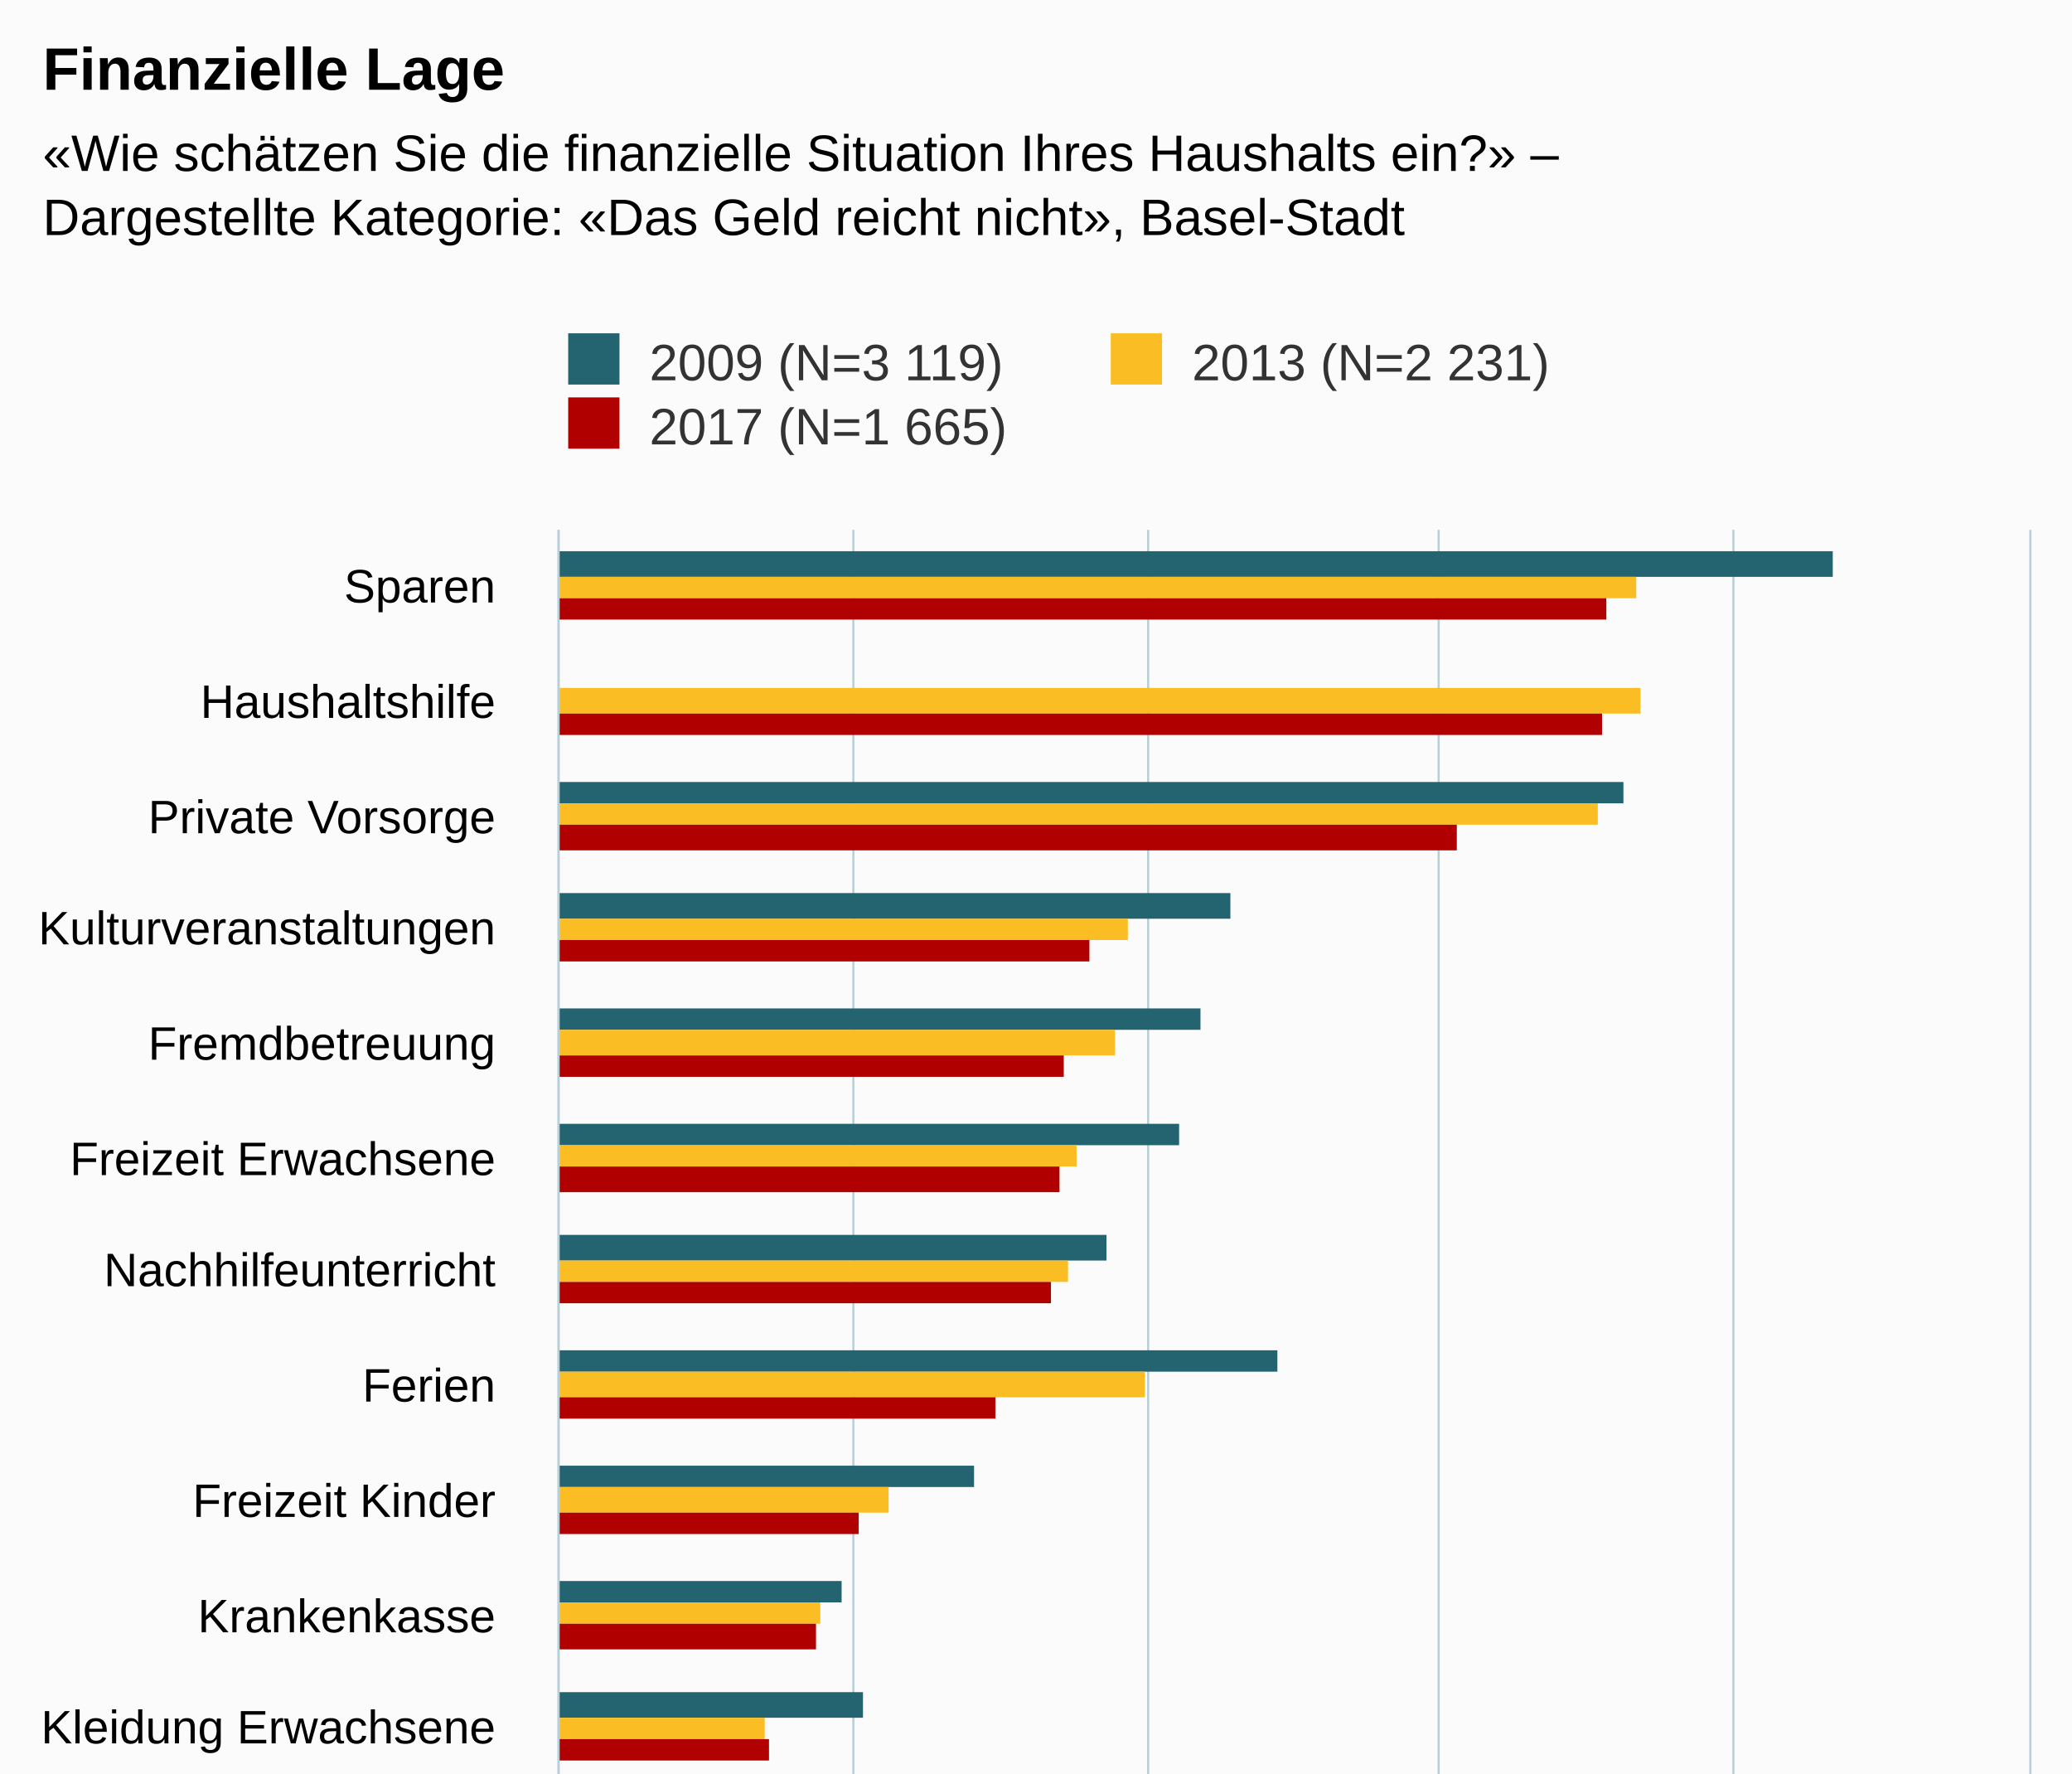
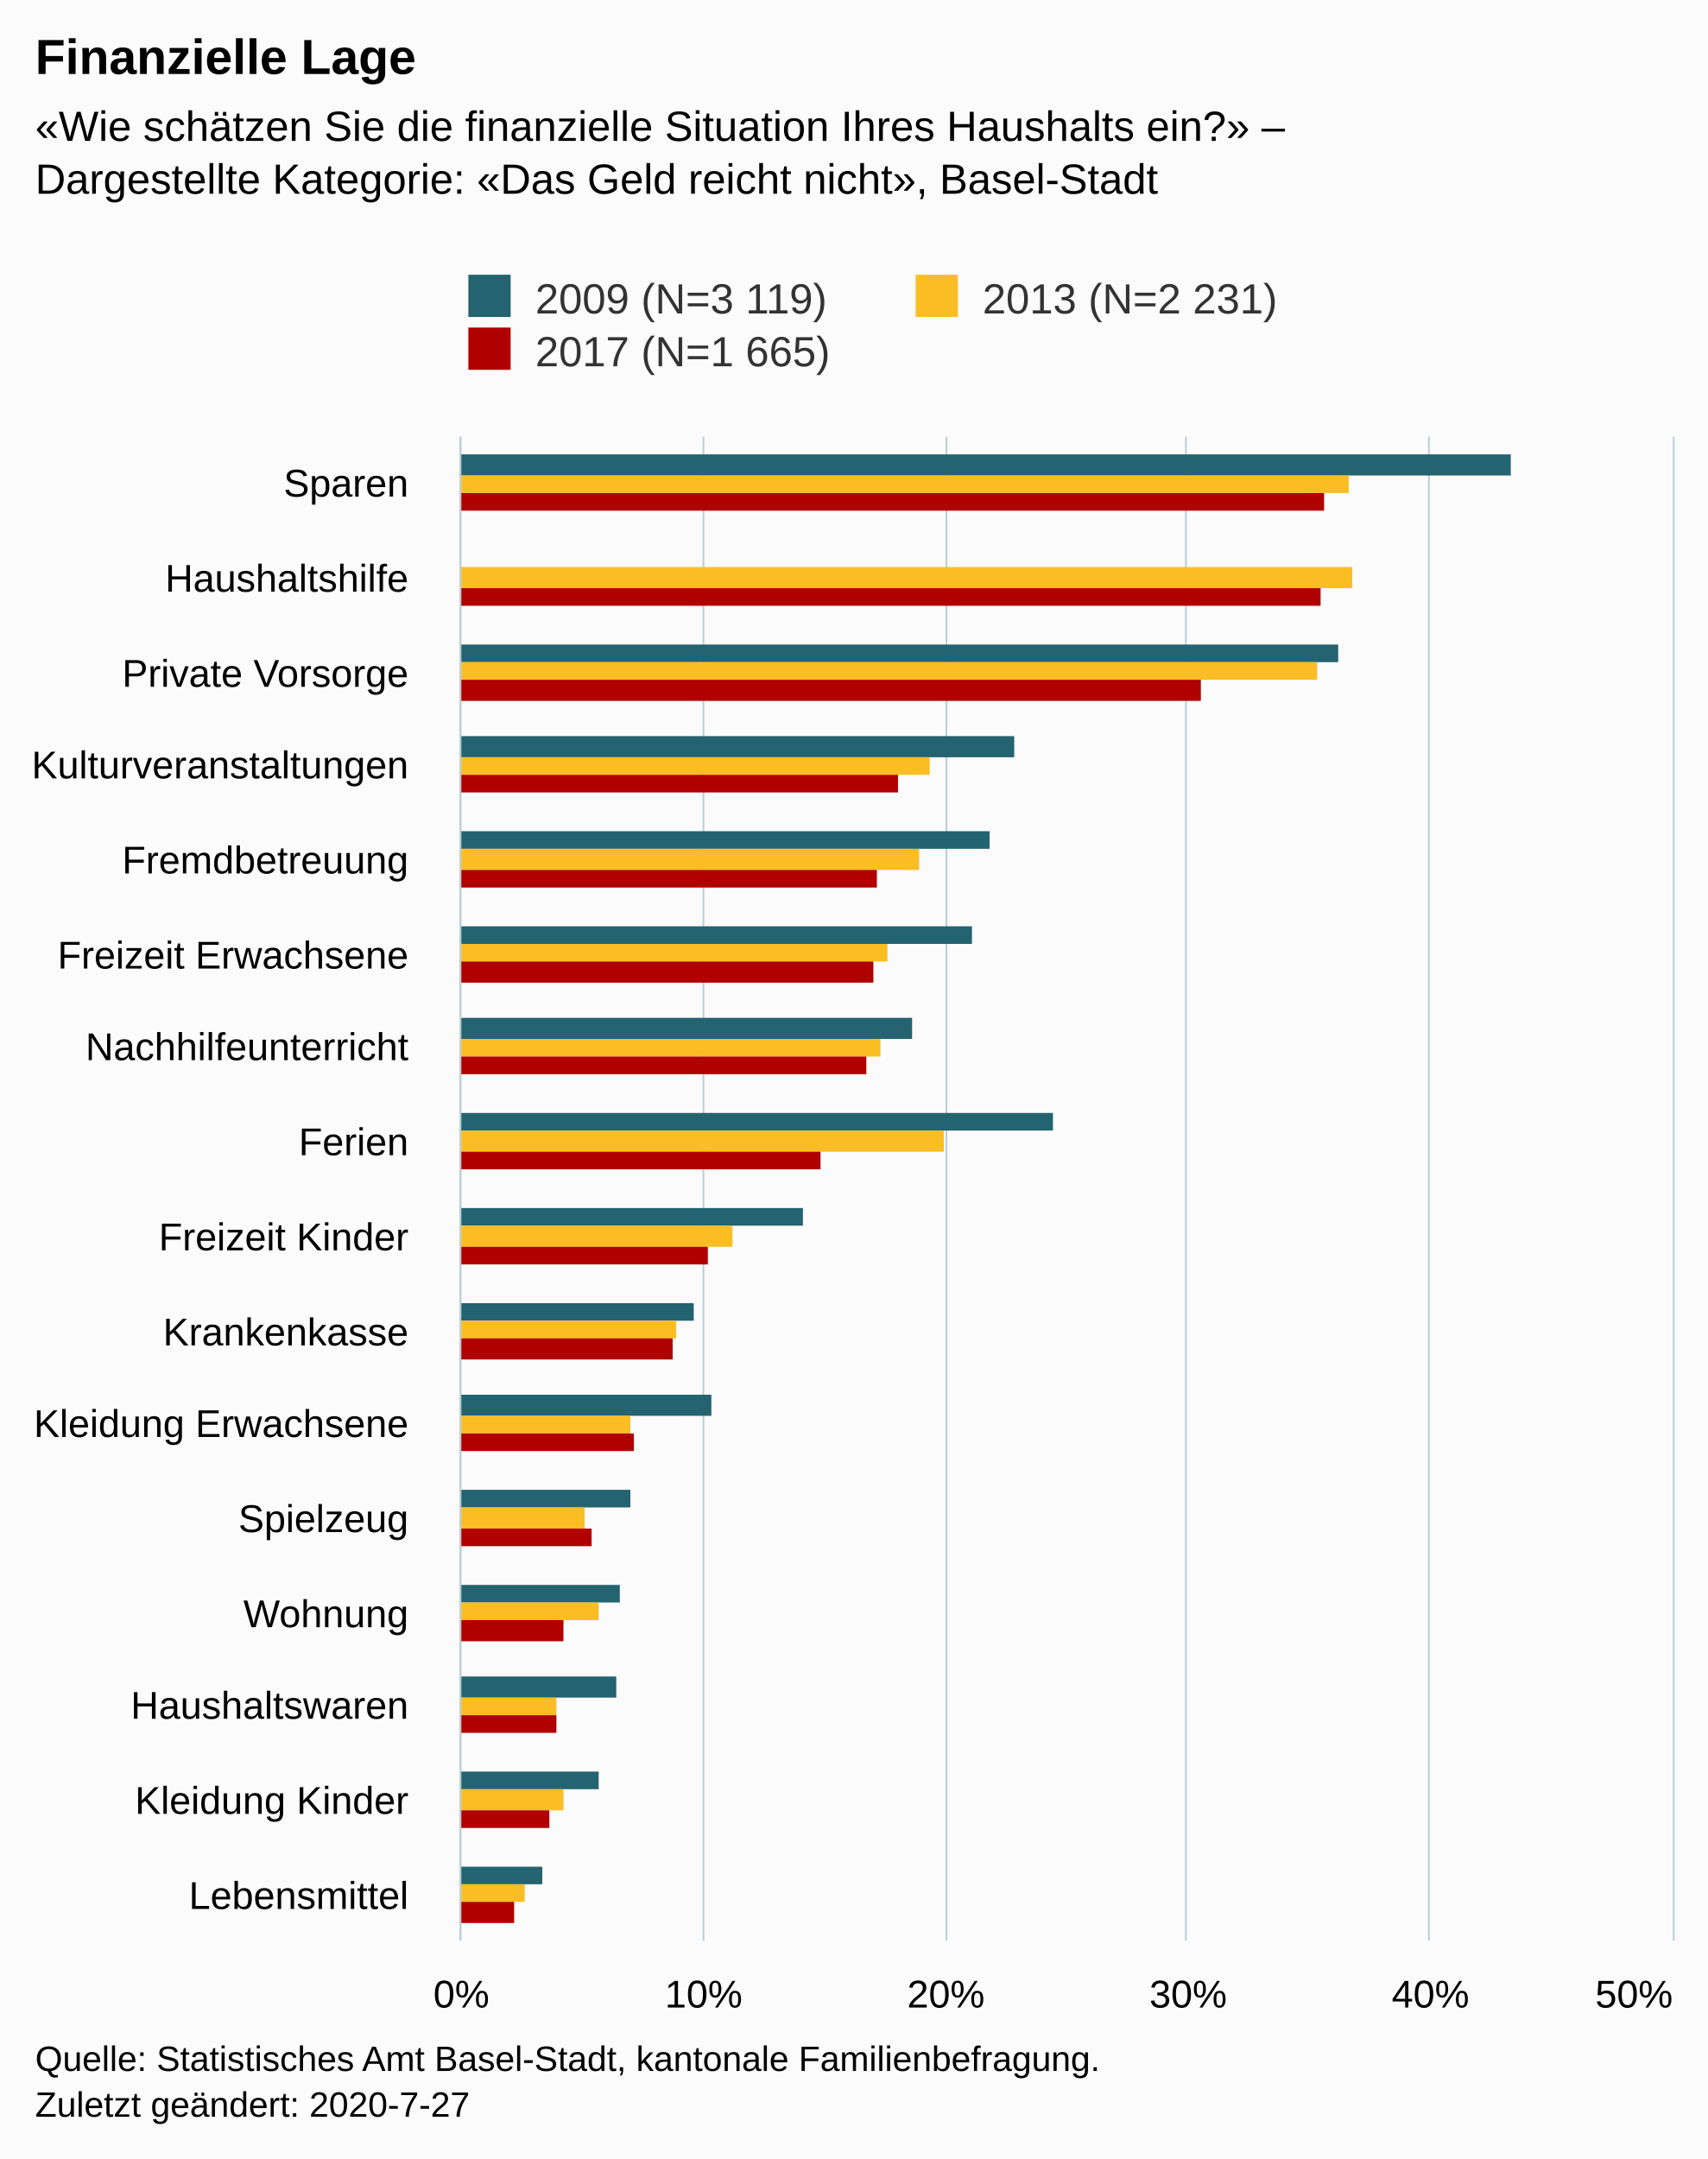
- <svg xmlns="http://www.w3.org/2000/svg" version="1.1" class="highcharts-root" style="font-family:Arial;font-size:12px;" viewBox="0 0 485 415">
+ <svg xmlns="http://www.w3.org/2000/svg" version="1.1" class="highcharts-root" style="font-family:Arial;font-size:12px;" width="485" height="613">
  <defs>
-     <clipPath id="highcharts-v16d1dk-54-">
+     <clipPath id="highcharts-niytaxo-55-">
      <rect x="0" y="0" width="427" height="344" fill="none" />
    </clipPath>
-     <clipPath id="highcharts-v16d1dk-71-">
+     <clipPath id="highcharts-niytaxo-72-">
      <rect x="0" y="0" width="427" height="344" fill="none" />
+     </clipPath>
+     <clipPath id="highcharts-niytaxo-105-">
+       <rect x="131" y="124" width="344" height="427" fill="none" />
    </clipPath>
  </defs>
  <rect fill="#fbfbfb" class="highcharts-background" x="0" y="0" width="485" height="613" rx="0" ry="0" />
  <rect fill="none" class="highcharts-plot-background" x="131" y="124" width="344" height="427" />
  <g class="highcharts-pane-group" data-z-index="0" />
  <g class="highcharts-grid highcharts-xaxis-grid" data-z-index="1">
    <path fill="none" data-z-index="1" class="highcharts-grid-line" d="M 131 151.5 L 475 151.5" opacity="1" />
    <path fill="none" data-z-index="1" class="highcharts-grid-line" d="M 131 177.5 L 475 177.5" opacity="1" />
    <path fill="none" data-z-index="1" class="highcharts-grid-line" d="M 131 204.5 L 475 204.5" opacity="1" />
    <path fill="none" data-z-index="1" class="highcharts-grid-line" d="M 131 231.5 L 475 231.5" opacity="1" />
    <path fill="none" data-z-index="1" class="highcharts-grid-line" d="M 131 257.5 L 475 257.5" opacity="1" />
    <path fill="none" data-z-index="1" class="highcharts-grid-line" d="M 131 284.5 L 475 284.5" opacity="1" />
    <path fill="none" data-z-index="1" class="highcharts-grid-line" d="M 131 311.5 L 475 311.5" opacity="1" />
    <path fill="none" data-z-index="1" class="highcharts-grid-line" d="M 131 338.5 L 475 338.5" opacity="1" />
    <path fill="none" data-z-index="1" class="highcharts-grid-line" d="M 131 364.5 L 475 364.5" opacity="1" />
    <path fill="none" data-z-index="1" class="highcharts-grid-line" d="M 131 391.5 L 475 391.5" opacity="1" />
    <path fill="none" data-z-index="1" class="highcharts-grid-line" d="M 131 418.5 L 475 418.5" opacity="1" />
    <path fill="none" data-z-index="1" class="highcharts-grid-line" d="M 131 444.5 L 475 444.5" opacity="1" />
    <path fill="none" data-z-index="1" class="highcharts-grid-line" d="M 131 471.5 L 475 471.5" opacity="1" />
    <path fill="none" data-z-index="1" class="highcharts-grid-line" d="M 131 498.5 L 475 498.5" opacity="1" />
    <path fill="none" data-z-index="1" class="highcharts-grid-line" d="M 131 524.5 L 475 524.5" opacity="1" />
    <path fill="none" data-z-index="1" class="highcharts-grid-line" d="M 131 551.5 L 475 551.5" opacity="1" />
    <path fill="none" data-z-index="1" class="highcharts-grid-line" d="M 131 124.5 L 475 124.5" opacity="1" />
  </g>
  <g class="highcharts-grid highcharts-yaxis-grid" data-z-index="1">
    <path fill="none" stroke="#B9CFD7" stroke-width="0.5" data-z-index="1" class="highcharts-grid-line" d="M 130.75 124 L 130.75 551" opacity="1" />
    <path fill="none" stroke="#B9CFD7" stroke-width="0.5" data-z-index="1" class="highcharts-grid-line" d="M 199.75 124 L 199.75 551" opacity="1" />
    <path fill="none" stroke="#B9CFD7" stroke-width="0.5" data-z-index="1" class="highcharts-grid-line" d="M 268.75 124 L 268.75 551" opacity="1" />
    <path fill="none" stroke="#B9CFD7" stroke-width="0.5" data-z-index="1" class="highcharts-grid-line" d="M 336.75 124 L 336.75 551" opacity="1" />
    <path fill="none" stroke="#B9CFD7" stroke-width="0.5" data-z-index="1" class="highcharts-grid-line" d="M 405.75 124 L 405.75 551" opacity="1" />
    <path fill="none" stroke="#B9CFD7" stroke-width="0.5" data-z-index="1" class="highcharts-grid-line" d="M 475.25 124 L 475.25 551" opacity="1" />
  </g>
  <rect fill="none" class="highcharts-plot-border" data-z-index="1" x="131" y="124" width="344" height="427" />
  <g class="highcharts-axis highcharts-xaxis" data-z-index="2">
    <path fill="none" class="highcharts-axis-line" stroke="#B9CFD7" stroke-width="0.5" data-z-index="7" d="M 130.75 124 L 130.75 551" />
  </g>
  <g class="highcharts-axis highcharts-yaxis" data-z-index="2">
    <path fill="none" class="highcharts-axis-line" data-z-index="7" d="M 131 551 L 475 551" />
  </g>
  <g class="highcharts-series-group" data-z-index="3">
-     <g class="highcharts-series highcharts-series-0 highcharts-column-series" data-z-index="0.1" opacity="1" transform="translate(475,551) rotate(90) scale(-1,1) scale(1 1)" clip-path="url(#highcharts-v16d1dk-71-)">
+     <g class="highcharts-series highcharts-series-0 highcharts-column-series" data-z-index="0.1" opacity="1" transform="translate(475,551) rotate(90) scale(-1,1) scale(1 1)" clip-path="url(#highcharts-niytaxo-72-)">
      <rect x="416" y="46" width="6" height="299" fill="#246370" opacity="1" class="highcharts-point" />
      <rect x="363" y="95" width="5" height="250" fill="#246370" opacity="1" class="highcharts-point" />
      <rect x="336" y="187" width="6" height="158" fill="#246370" opacity="1" class="highcharts-point" />
      <rect x="310" y="194" width="5" height="151" fill="#246370" opacity="1" class="highcharts-point" />
      <rect x="283" y="199" width="5" height="146" fill="#246370" opacity="1" class="highcharts-point" />
      <rect x="256" y="216" width="6" height="129" fill="#246370" opacity="1" class="highcharts-point" />
      <rect x="230" y="176" width="5" height="169" fill="#246370" opacity="1" class="highcharts-point" />
      <rect x="203" y="247" width="5" height="98" fill="#246370" opacity="1" class="highcharts-point" />
      <rect x="176" y="278" width="5" height="67" fill="#246370" opacity="1" class="highcharts-point" />
      <rect x="149" y="273" width="6" height="72" fill="#246370" opacity="1" class="highcharts-point" />
      <rect x="123" y="296" width="5" height="49" fill="#246370" opacity="1" class="highcharts-point" />
      <rect x="96" y="299" width="5" height="46" fill="#246370" opacity="1" class="highcharts-point" />
      <rect x="69" y="300" width="6" height="45" fill="#246370" opacity="1" class="highcharts-point" />
      <rect x="43" y="305" width="5" height="40" fill="#246370" opacity="1" class="highcharts-point" />
      <rect x="16" y="321" width="5" height="24" fill="#246370" opacity="1" class="highcharts-point" />
    </g>
    <g class="highcharts-markers highcharts-series-0 highcharts-column-series" data-z-index="0.1" opacity="1" transform="translate(475,551) rotate(90) scale(-1,1) scale(1 1)" clip-path="none" />
-     <g class="highcharts-series highcharts-series-1 highcharts-column-series" data-z-index="0.1" opacity="1" transform="translate(475,551) rotate(90) scale(-1,1) scale(1 1)" clip-path="url(#highcharts-v16d1dk-71-)">
+     <g class="highcharts-series highcharts-series-1 highcharts-column-series" data-z-index="0.1" opacity="1" transform="translate(475,551) rotate(90) scale(-1,1) scale(1 1)" clip-path="url(#highcharts-niytaxo-72-)">
      <rect x="411" y="92" width="5" height="253" fill="#FABD24" opacity="1" class="highcharts-point" />
      <rect x="384" y="91" width="6" height="254" fill="#FABD24" opacity="1" class="highcharts-point" />
      <rect x="358" y="101" width="5" height="244" fill="#FABD24" opacity="1" class="highcharts-point" />
      <rect x="331" y="211" width="5" height="134" fill="#FABD24" opacity="1" class="highcharts-point" />
      <rect x="304" y="214" width="6" height="131" fill="#FABD24" opacity="1" class="highcharts-point" />
      <rect x="278" y="223" width="5" height="122" fill="#FABD24" opacity="1" class="highcharts-point" />
      <rect x="251" y="225" width="5" height="120" fill="#FABD24" opacity="1" class="highcharts-point" />
      <rect x="224" y="207" width="6" height="138" fill="#FABD24" opacity="1" class="highcharts-point" />
      <rect x="197" y="267" width="6" height="78" fill="#FABD24" opacity="1" class="highcharts-point" />
      <rect x="171" y="283" width="5" height="62" fill="#FABD24" opacity="1" class="highcharts-point" />
      <rect x="144" y="296" width="5" height="49" fill="#FABD24" opacity="1" class="highcharts-point" />
      <rect x="117" y="309" width="6" height="36" fill="#FABD24" opacity="1" class="highcharts-point" />
      <rect x="91" y="305" width="5" height="40" fill="#FABD24" opacity="1" class="highcharts-point" />
      <rect x="64" y="317" width="5" height="28" fill="#FABD24" opacity="1" class="highcharts-point" />
      <rect x="37" y="315" width="6" height="30" fill="#FABD24" opacity="1" class="highcharts-point" />
      <rect x="11" y="326" width="5" height="19" fill="#FABD24" opacity="1" class="highcharts-point" />
    </g>
    <g class="highcharts-markers highcharts-series-1 highcharts-column-series" data-z-index="0.1" opacity="1" transform="translate(475,551) rotate(90) scale(-1,1) scale(1 1)" clip-path="none" />
-     <g class="highcharts-series highcharts-series-2 highcharts-column-series" data-z-index="0.1" opacity="1" transform="translate(475,551) rotate(90) scale(-1,1) scale(1 1)" clip-path="url(#highcharts-v16d1dk-71-)">
+     <g class="highcharts-series highcharts-series-2 highcharts-column-series" data-z-index="0.1" opacity="1" transform="translate(475,551) rotate(90) scale(-1,1) scale(1 1)" clip-path="url(#highcharts-niytaxo-72-)">
      <rect x="406" y="99" width="5" height="246" fill="#B00000" opacity="1" class="highcharts-point" />
      <rect x="379" y="100" width="5" height="245" fill="#B00000" opacity="1" class="highcharts-point" />
      <rect x="352" y="134" width="6" height="211" fill="#B00000" opacity="1" class="highcharts-point" />
      <rect x="326" y="220" width="5" height="125" fill="#B00000" opacity="1" class="highcharts-point" />
      <rect x="299" y="226" width="5" height="119" fill="#B00000" opacity="1" class="highcharts-point" />
      <rect x="272" y="227" width="6" height="118" fill="#B00000" opacity="1" class="highcharts-point" />
      <rect x="246" y="229" width="5" height="116" fill="#B00000" opacity="1" class="highcharts-point" />
      <rect x="219" y="242" width="5" height="103" fill="#B00000" opacity="1" class="highcharts-point" />
      <rect x="192" y="274" width="5" height="71" fill="#B00000" opacity="1" class="highcharts-point" />
      <rect x="165" y="284" width="6" height="61" fill="#B00000" opacity="1" class="highcharts-point" />
      <rect x="139" y="295" width="5" height="50" fill="#B00000" opacity="1" class="highcharts-point" />
      <rect x="112" y="307" width="5" height="38" fill="#B00000" opacity="1" class="highcharts-point" />
      <rect x="85" y="315" width="6" height="30" fill="#B00000" opacity="1" class="highcharts-point" />
      <rect x="59" y="317" width="5" height="28" fill="#B00000" opacity="1" class="highcharts-point" />
      <rect x="32" y="319" width="5" height="26" fill="#B00000" opacity="1" class="highcharts-point" />
      <rect x="5" y="329" width="6" height="16" fill="#B00000" opacity="1" class="highcharts-point" />
    </g>
    <g class="highcharts-markers highcharts-series-2 highcharts-column-series" data-z-index="0.1" opacity="1" transform="translate(475,551) rotate(90) scale(-1,1) scale(1 1)" clip-path="none" />
  </g>
  <text x="10" text-anchor="start" class="highcharts-title" data-z-index="4" style="color:#000000;font-size:14px;font-weight:bold;fill:#000000;" y="21">
    <tspan>Finanzielle Lage</tspan>
  </text>
  <text x="10" text-anchor="start" class="highcharts-subtitle" data-z-index="4" style="color:#000000;font-size:12px;font-weight:normal;fill:#000000;" y="40">
    <tspan>«Wie schätzen Sie die finanzielle Situation Ihres Haushalts ein?» –</tspan>
    <tspan dy="15" x="10">Dargestellte Kategorie: «Das Geld reicht nicht», Basel-Stadt</tspan>
  </text>
  <text x="10" text-anchor="start" class="highcharts-caption" data-z-index="4" style="color:#666666;fill:#666666;" y="585" />
  <g class="highcharts-legend" data-z-index="7" transform="translate(123,71)">
    <rect fill="none" class="highcharts-legend-box" rx="0" ry="0" x="0" y="0" width="250" height="41" visibility="visible" />
    <g data-z-index="1">
      <g>
        <g class="highcharts-legend-item highcharts-column-series highcharts-color-undefined highcharts-series-0" data-z-index="1" transform="translate(8,3)">
          <text x="21" style="color:#333333;cursor:pointer;font-size:12px;font-weight:normal;fill:#333333;" text-anchor="start" data-z-index="2" y="15">
            <tspan>2009 (N=3 119)</tspan>
          </text>
          <rect x="2" y="4" width="12" height="12" fill="#246370" class="highcharts-point" data-z-index="3" />
        </g>
        <g class="highcharts-legend-item highcharts-column-series highcharts-color-undefined highcharts-series-1" data-z-index="1" transform="translate(135,3)">
          <text x="21" y="15" style="color:#333333;cursor:pointer;font-size:12px;font-weight:normal;fill:#333333;" text-anchor="start" data-z-index="2">
            <tspan>2013 (N=2 231)</tspan>
          </text>
          <rect x="2" y="4" width="12" height="12" fill="#FABD24" class="highcharts-point" data-z-index="3" />
        </g>
        <g class="highcharts-legend-item highcharts-column-series highcharts-color-undefined highcharts-series-2" data-z-index="1" transform="translate(8,18)">
          <text x="21" y="15" style="color:#333333;cursor:pointer;font-size:12px;font-weight:normal;fill:#333333;" text-anchor="start" data-z-index="2">
            <tspan>2017 (N=1 665)</tspan>
          </text>
          <rect x="2" y="4" width="12" height="12" fill="#B00000" class="highcharts-point" data-z-index="3" />
        </g>
      </g>
    </g>
  </g>
  <g class="highcharts-axis-labels highcharts-xaxis-labels" data-z-index="7">
    <text x="116" style="color:#000000;cursor:default;font-size:11px;fill:#000000;" text-anchor="end" transform="translate(0,0)" y="141" opacity="1">Sparen</text>
    <text x="116" style="color:#000000;cursor:default;font-size:11px;fill:#000000;" text-anchor="end" transform="translate(0,0)" y="168" opacity="1">Haushaltshilfe</text>
    <text x="116" style="color:#000000;cursor:default;font-size:11px;fill:#000000;" text-anchor="end" transform="translate(0,0)" y="195" opacity="1">
      <tspan>Private Vorsorge</tspan>
    </text>
    <text x="116" style="color:#000000;cursor:default;font-size:11px;fill:#000000;" text-anchor="end" transform="translate(0,0)" y="221" opacity="1">Kulturveranstaltungen</text>
    <text x="116" style="color:#000000;cursor:default;font-size:11px;fill:#000000;" text-anchor="end" transform="translate(0,0)" y="248" opacity="1">Fremdbetreuung</text>
    <text x="116" style="color:#000000;cursor:default;font-size:11px;fill:#000000;" text-anchor="end" transform="translate(0,0)" y="275" opacity="1">
      <tspan>Freizeit Erwachsene</tspan>
    </text>
    <text x="116" style="color:#000000;cursor:default;font-size:11px;fill:#000000;" text-anchor="end" transform="translate(0,0)" y="301" opacity="1">Nachhilfeunterricht</text>
    <text x="116" style="color:#000000;cursor:default;font-size:11px;fill:#000000;" text-anchor="end" transform="translate(0,0)" y="328" opacity="1">Ferien</text>
    <text x="116" style="color:#000000;cursor:default;font-size:11px;fill:#000000;" text-anchor="end" transform="translate(0,0)" y="355" opacity="1">
      <tspan>Freizeit Kinder</tspan>
    </text>
    <text x="116" style="color:#000000;cursor:default;font-size:11px;fill:#000000;" text-anchor="end" transform="translate(0,0)" y="382" opacity="1">Krankenkasse</text>
    <text x="116" style="color:#000000;cursor:default;font-size:11px;fill:#000000;" text-anchor="end" transform="translate(0,0)" y="408" opacity="1">
      <tspan>Kleidung Erwachsene</tspan>
    </text>
    <text x="116" style="color:#000000;cursor:default;font-size:11px;fill:#000000;" text-anchor="end" transform="translate(0,0)" y="435" opacity="1">Spielzeug</text>
    <text x="116" style="color:#000000;cursor:default;font-size:11px;fill:#000000;" text-anchor="end" transform="translate(0,0)" y="462" opacity="1">Wohnung</text>
    <text x="116" style="color:#000000;cursor:default;font-size:11px;fill:#000000;" text-anchor="end" transform="translate(0,0)" y="488" opacity="1">Haushaltswaren</text>
    <text x="116" style="color:#000000;cursor:default;font-size:11px;fill:#000000;" text-anchor="end" transform="translate(0,0)" y="515" opacity="1">
      <tspan>Kleidung Kinder</tspan>
    </text>
    <text x="116" style="color:#000000;cursor:default;font-size:11px;fill:#000000;" text-anchor="end" transform="translate(0,0)" y="542" opacity="1">Lebensmittel</text>
  </g>
  <g class="highcharts-axis-labels highcharts-yaxis-labels" data-z-index="7">
    <text x="131" style="color:#000000;cursor:default;font-size:11px;fill:#000000;" text-anchor="middle" transform="translate(0,0)" y="570" opacity="1">0%</text>
    <text x="199.8" style="color:#000000;cursor:default;font-size:11px;fill:#000000;" text-anchor="middle" transform="translate(0,0)" y="570" opacity="1">10%</text>
    <text x="268.6" style="color:#000000;cursor:default;font-size:11px;fill:#000000;" text-anchor="middle" transform="translate(0,0)" y="570" opacity="1">20%</text>
    <text x="337.4" style="color:#000000;cursor:default;font-size:11px;fill:#000000;" text-anchor="middle" transform="translate(0,0)" y="570" opacity="1">30%</text>
    <text x="406.2" style="color:#000000;cursor:default;font-size:11px;fill:#000000;" text-anchor="middle" transform="translate(0,0)" y="570" opacity="1">40%</text>
    <text x="464" style="color:#000000;cursor:default;font-size:11px;fill:#000000;" text-anchor="middle" transform="translate(0,0)" y="570" opacity="1">50%</text>
  </g>
  <text x="10" class="highcharts-credits" text-anchor="start" data-z-index="8" style="cursor:default;color:#000000;font-size:10px;fill:#000000;" y="588">
    <tspan>Quelle: Statistisches Amt Basel-Stadt, kantonale Familienbefragung.</tspan>
    <tspan x="10" dy="13">Zuletzt geändert: 2020-7-27</tspan>
  </text>
+   <g class="highcharts-control-points" data-z-index="99" clip-path="url(#highcharts-niytaxo-105-)" />
</svg>
